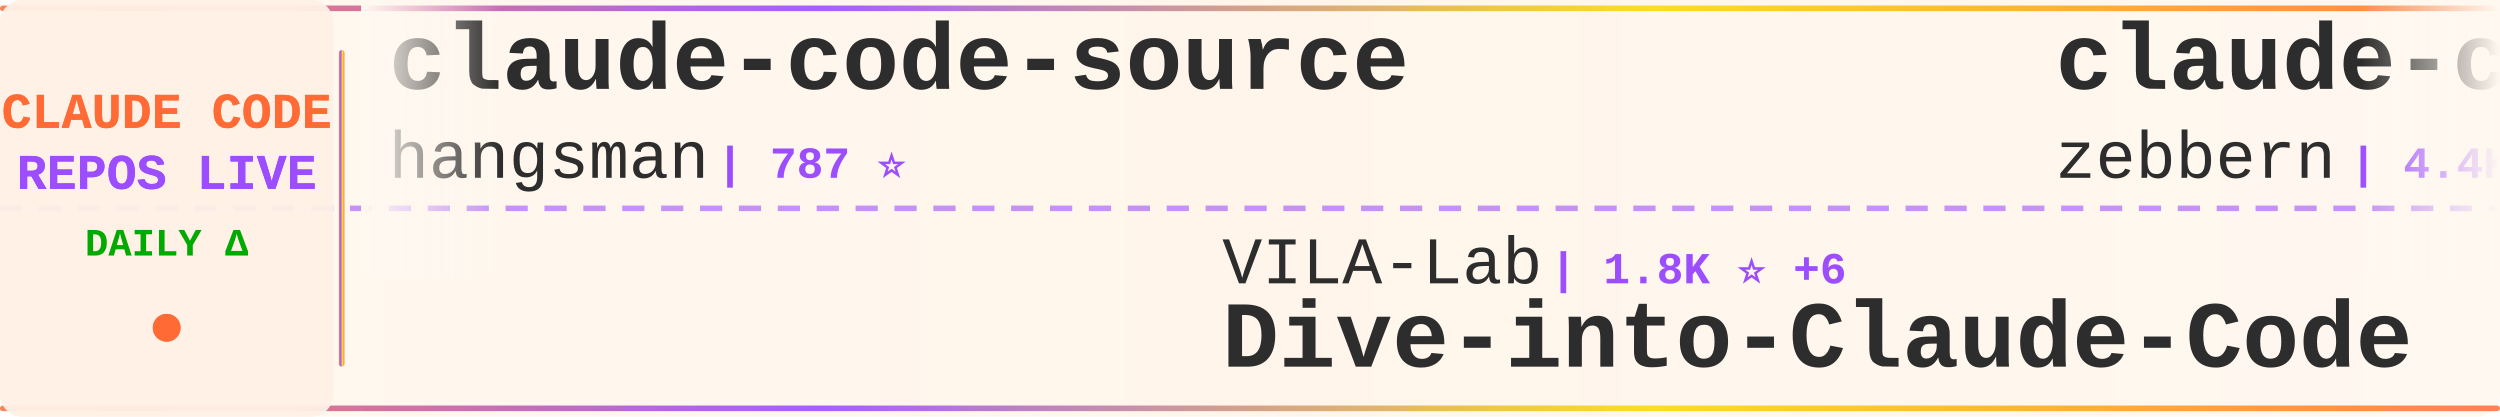
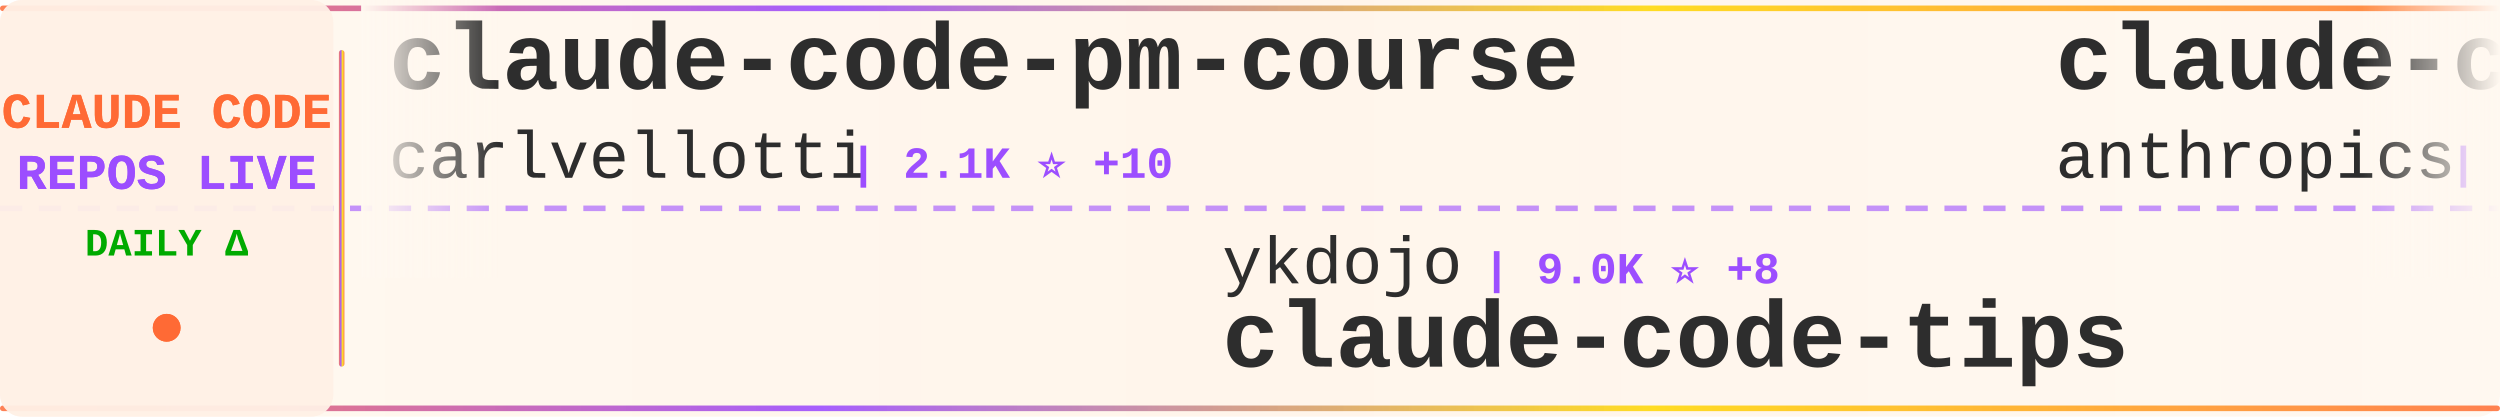
<svg xmlns="http://www.w3.org/2000/svg" width="900" height="150">
  <defs>
    <linearGradient id="tickerBg" x1="0%" y1="0%" x2="100%" y2="0%">
      <stop offset="0%" style="stop-color:#fff8f0;stop-opacity:0.98" />
      <stop offset="50%" style="stop-color:#fff5eb;stop-opacity:1" />
      <stop offset="100%" style="stop-color:#fff8f0;stop-opacity:0.98" />
    </linearGradient>
    <linearGradient id="borderGrad" x1="0%" y1="0%" x2="100%" y2="0%">
      <stop offset="0%" style="stop-color:#FF6B35;stop-opacity:0.85">
        <animate attributeName="stop-opacity" values="0.85;1;0.85" dur="2s" repeatCount="indefinite" />
      </stop>
      <stop offset="33%" style="stop-color:#9C4EFF;stop-opacity:0.9">
        <animate attributeName="stop-opacity" values="0.9;1;0.9" dur="2.2s" repeatCount="indefinite" />
      </stop>
      <stop offset="66%" style="stop-color:#FFD700;stop-opacity:0.85">
        <animate attributeName="stop-opacity" values="0.85;1;0.85" dur="1.8s" repeatCount="indefinite" />
      </stop>
      <stop offset="100%" style="stop-color:#FF6B35;stop-opacity:0.85">
        <animate attributeName="stop-opacity" values="0.85;1;0.85" dur="2s" repeatCount="indefinite" />
      </stop>
    </linearGradient>
    <filter id="textGlow">
      <feGaussianBlur stdDeviation="0.15" result="coloredBlur" />
      <feMerge>
        <feMergeNode in="coloredBlur" />
        <feMergeNode in="SourceGraphic" />
      </feMerge>
    </filter>
    <filter id="metricGlow">
      <feGaussianBlur stdDeviation="0.2" result="coloredBlur" />
      <feMerge>
        <feMergeNode in="coloredBlur" />
        <feMergeNode in="SourceGraphic" />
      </feMerge>
    </filter>
    <linearGradient id="leftFade" x1="0%" y1="0%" x2="100%" y2="0%">
      <stop offset="0%" style="stop-color:#fff8f0;stop-opacity:1" />
      <stop offset="100%" style="stop-color:#fff8f0;stop-opacity:0" />
    </linearGradient>
    <linearGradient id="rightFade" x1="0%" y1="0%" x2="100%" y2="0%">
      <stop offset="0%" style="stop-color:#fff8f0;stop-opacity:0" />
      <stop offset="100%" style="stop-color:#fff8f0;stop-opacity:1" />
    </linearGradient>
  </defs>
  <rect width="900" height="150" fill="url(#tickerBg)" rx="8" />
  <rect x="0" y="2" width="900" height="2" fill="url(#borderGrad)" rx="1" />
  <rect x="0" y="146" width="900" height="2" fill="url(#borderGrad)" rx="1" />
  <line x1="0" y1="75" x2="900" y2="75" stroke="#9C4EFF" stroke-width="2" stroke-dasharray="8 6" opacity="0.6" />
  <rect x="0" y="0" width="120" height="150" fill="#fff0e6" opacity="0.95" rx="8" />
  <text x="60" y="46" font-family="'Courier New', monospace" font-size="18" font-weight="bold" fill="#FF6B35" text-anchor="middle" filter="url(#textGlow)">
    CLAUDE CODE
  </text>
  <text x="60" y="68" font-family="'Courier New', monospace" font-size="18" font-weight="bold" fill="#9C4EFF" text-anchor="middle" filter="url(#textGlow)">
    REPOS LIVE
  </text>
  <text x="60" y="92" font-family="'Courier New', monospace" font-size="14" font-weight="bold" fill="#00aa00" text-anchor="middle">
    DAILY Δ
  </text>
  <circle cx="60" cy="118" r="5" fill="#FF6B35" filter="url(#metricGlow)">
    <animate attributeName="r" values="4;6;4" dur="1.5s" repeatCount="indefinite" />
    <animate attributeName="opacity" values="0.6;1;0.6" dur="1.5s" repeatCount="indefinite" />
  </circle>
  <rect x="122" y="18" width="2" height="114" fill="url(#borderGrad)" rx="1" />
  <clipPath id="tickerClip">
    <rect x="130" y="0" width="770" height="150" />
  </clipPath>
  <g clip-path="url(#tickerClip)">
    <g id="tickerItems">
      <animateTransform attributeName="transform" attributeType="XML" type="translate" from="0 0" to="-3000 0" dur="54s" repeatCount="indefinite" />
      <g transform="translate(0, 0)">
-         <text x="140" y="32" font-family="'Courier New', monospace" font-size="34" font-weight="bold" fill="#2d2d2d">claude-code-source</text>
-         <text x="140" y="64" font-family="'Courier New', monospace" font-size="24" font-weight="normal" fill="#2d2d2d" opacity="1.0">hangsman</text>
-         <text x="258" y="64" font-family="'Courier New', monospace" font-size="16" font-weight="bold" fill="#9C4EFF"> | 787 ⭐</text>
+         <text x="140" y="32" font-family="'Courier New', monospace" font-size="34" font-weight="bold" fill="#2d2d2d">claude-code-pm-course</text>
+         <text x="140" y="64" font-family="'Courier New', monospace" font-size="24" font-weight="normal" fill="#2d2d2d" opacity="1.0">carlvellotti</text>
+         <text x="306" y="64" font-family="'Courier New', monospace" font-size="16" font-weight="bold" fill="#9C4EFF"> | 2.1K ⭐ +10</text>
      </g>
      <g transform="translate(300, 0)">
-         <text x="140" y="102" font-family="'Courier New', monospace" font-size="24" font-weight="normal" fill="#2d2d2d" opacity="1.0">VILA-Lab</text>
-         <text x="258" y="102" font-family="'Courier New', monospace" font-size="16" font-weight="bold" fill="#9C4EFF"> | 1.8K ⭐ +6</text>
-         <text x="140" y="132" font-family="'Courier New', monospace" font-size="34" font-weight="bold" fill="#2d2d2d">Dive-into-Claude-Code</text>
+         <text x="140" y="102" font-family="'Courier New', monospace" font-size="24" font-weight="normal" fill="#2d2d2d" opacity="1.0">ykdojo</text>
+         <text x="234" y="102" font-family="'Courier New', monospace" font-size="16" font-weight="bold" fill="#9C4EFF"> | 9.0K ⭐ +8</text>
+         <text x="140" y="132" font-family="'Courier New', monospace" font-size="34" font-weight="bold" fill="#2d2d2d">claude-code-tips</text>
      </g>
      <g transform="translate(600, 0)">
-         <text x="140" y="32" font-family="'Courier New', monospace" font-size="34" font-weight="bold" fill="#2d2d2d">claude-code-guide</text>
-         <text x="140" y="64" font-family="'Courier New', monospace" font-size="24" font-weight="normal" fill="#2d2d2d" opacity="1.0">zebbern</text>
-         <text x="246" y="64" font-family="'Courier New', monospace" font-size="16" font-weight="bold" fill="#9C4EFF"> | 4.4K ⭐ +2</text>
+         <text x="140" y="32" font-family="'Courier New', monospace" font-size="34" font-weight="bold" fill="#2d2d2d">claude-code-base-action</text>
+         <text x="140" y="64" font-family="'Courier New', monospace" font-size="24" font-weight="normal" fill="#2d2d2d" opacity="1.0">anthropics</text>
+         <text x="282" y="64" font-family="'Courier New', monospace" font-size="16" font-weight="bold" fill="#9C4EFF"> | 892 ⭐ +2</text>
      </g>
      <g transform="translate(900, 0)">
-         <text x="140" y="102" font-family="'Courier New', monospace" font-size="24" font-weight="normal" fill="#2d2d2d" opacity="1.0">RichardAtCT</text>
-         <text x="294" y="102" font-family="'Courier New', monospace" font-size="16" font-weight="bold" fill="#9C4EFF"> | 2.7K ⭐ +2</text>
-         <text x="140" y="132" font-family="'Courier New', monospace" font-size="34" font-weight="bold" fill="#2d2d2d">claude-code-telegram</text>
+         <text x="140" y="102" font-family="'Courier New', monospace" font-size="24" font-weight="normal" fill="#2d2d2d" opacity="1.0">feiskyer</text>
+         <text x="258" y="102" font-family="'Courier New', monospace" font-size="16" font-weight="bold" fill="#9C4EFF"> | 1.6K ⭐</text>
+         <text x="140" y="132" font-family="'Courier New', monospace" font-size="34" font-weight="bold" fill="#2d2d2d">claude-code-settings</text>
      </g>
      <g transform="translate(1200, 0)">
-         <text x="140" y="32" font-family="'Courier New', monospace" font-size="34" font-weight="bold" fill="#2d2d2d">awesome-claude-code</text>
-         <text x="140" y="64" font-family="'Courier New', monospace" font-size="24" font-weight="normal" fill="#2d2d2d" opacity="1.0">jqueryscript</text>
-         <text x="306" y="64" font-family="'Courier New', monospace" font-size="16" font-weight="bold" fill="#9C4EFF"> | 456 ⭐ +2</text>
+         <text x="140" y="32" font-family="'Courier New', monospace" font-size="34" font-weight="bold" fill="#2d2d2d">claude-code-guide</text>
+         <text x="140" y="64" font-family="'Courier New', monospace" font-size="24" font-weight="normal" fill="#2d2d2d" opacity="1.0">Cranot</text>
+         <text x="234" y="64" font-family="'Courier New', monospace" font-size="16" font-weight="bold" fill="#9C4EFF"> | 2.8K ⭐ +5</text>
      </g>
      <g transform="translate(1500, 0)">
-         <text x="140" y="102" font-family="'Courier New', monospace" font-size="24" font-weight="normal" fill="#2d2d2d" opacity="1.0">KPR111</text>
-         <text x="234" y="102" font-family="'Courier New', monospace" font-size="16" font-weight="bold" fill="#9C4EFF"> | 18 ⭐</text>
-         <text x="140" y="132" font-family="'Courier New', monospace" font-size="34" font-weight="bold" fill="#2d2d2d">Claude-Code</text>
+         <text x="140" y="102" font-family="'Courier New', monospace" font-size="24" font-weight="normal" fill="#2d2d2d" opacity="1.0">davila7</text>
+         <text x="246" y="102" font-family="'Courier New', monospace" font-size="16" font-weight="bold" fill="#9C4EFF"> | 28.4K ⭐ +16</text>
+         <text x="140" y="132" font-family="'Courier New', monospace" font-size="34" font-weight="bold" fill="#2d2d2d">claude-code-templates</text>
      </g>
      <g transform="translate(1800, 0)">
-         <text x="140" y="32" font-family="'Courier New', monospace" font-size="34" font-weight="bold" fill="#2d2d2d">claude-code-proxy</text>
-         <text x="140" y="64" font-family="'Courier New', monospace" font-size="24" font-weight="normal" fill="#2d2d2d" opacity="1.0">fuergaosi233</text>
-         <text x="306" y="64" font-family="'Courier New', monospace" font-size="16" font-weight="bold" fill="#9C4EFF"> | 2.7K ⭐ +4</text>
+         <text x="140" y="32" font-family="'Courier New', monospace" font-size="34" font-weight="bold" fill="#2d2d2d">claude-code-infrastructu...</text>
+         <text x="140" y="64" font-family="'Courier New', monospace" font-size="24" font-weight="normal" fill="#2d2d2d" opacity="1.0">diet103</text>
+         <text x="246" y="64" font-family="'Courier New', monospace" font-size="16" font-weight="bold" fill="#9C4EFF"> | 9.7K ⭐ +2</text>
      </g>
      <g transform="translate(2100, 0)">
-         <text x="140" y="102" font-family="'Courier New', monospace" font-size="24" font-weight="normal" fill="#2d2d2d" opacity="1.0">Windy3f3f3f3f</text>
-         <text x="318" y="102" font-family="'Courier New', monospace" font-size="16" font-weight="bold" fill="#9C4EFF"> | 2.1K ⭐ +24</text>
-         <text x="140" y="132" font-family="'Courier New', monospace" font-size="34" font-weight="bold" fill="#2d2d2d">claude-code-from-scratch</text>
+         <text x="140" y="102" font-family="'Courier New', monospace" font-size="24" font-weight="normal" fill="#2d2d2d" opacity="1.0">fazxes</text>
+         <text x="234" y="102" font-family="'Courier New', monospace" font-size="16" font-weight="bold" fill="#9C4EFF"> | 224 ⭐ +1</text>
+         <text x="140" y="132" font-family="'Courier New', monospace" font-size="34" font-weight="bold" fill="#2d2d2d">Claude-code</text>
      </g>
      <g transform="translate(2400, 0)">
-         <text x="140" y="32" font-family="'Courier New', monospace" font-size="34" font-weight="bold" fill="#2d2d2d">claude-code-reverse</text>
-         <text x="140" y="64" font-family="'Courier New', monospace" font-size="24" font-weight="normal" fill="#2d2d2d" opacity="1.0">Yuyz0112</text>
-         <text x="258" y="64" font-family="'Courier New', monospace" font-size="16" font-weight="bold" fill="#9C4EFF"> | 2.4K ⭐ +1</text>
+         <text x="140" y="32" font-family="'Courier New', monospace" font-size="34" font-weight="bold" fill="#2d2d2d">claude-code-rev</text>
+         <text x="140" y="64" font-family="'Courier New', monospace" font-size="24" font-weight="normal" fill="#2d2d2d" opacity="1.0">oboard</text>
+         <text x="234" y="64" font-family="'Courier New', monospace" font-size="16" font-weight="bold" fill="#9C4EFF"> | 3.2K ⭐ +2</text>
      </g>
      <g transform="translate(2700, 0)">
-         <text x="140" y="102" font-family="'Courier New', monospace" font-size="24" font-weight="normal" fill="#2d2d2d" opacity="1.0">edmund-io</text>
-         <text x="270" y="102" font-family="'Courier New', monospace" font-size="16" font-weight="bold" fill="#9C4EFF"> | 1.5K ⭐ +2</text>
-         <text x="140" y="132" font-family="'Courier New', monospace" font-size="34" font-weight="bold" fill="#2d2d2d">edmunds-claude-code</text>
+         <text x="140" y="102" font-family="'Courier New', monospace" font-size="24" font-weight="normal" fill="#2d2d2d" opacity="1.0">ChinaSiro</text>
+         <text x="270" y="102" font-family="'Courier New', monospace" font-size="16" font-weight="bold" fill="#9C4EFF"> | 9.5K ⭐ +6</text>
+         <text x="140" y="132" font-family="'Courier New', monospace" font-size="34" font-weight="bold" fill="#2d2d2d">claude-code-sourcemap</text>
      </g>
      <g transform="translate(3000, 0)">
-         <text x="140" y="32" font-family="'Courier New', monospace" font-size="34" font-weight="bold" fill="#2d2d2d">claude-code-source</text>
-         <text x="140" y="64" font-family="'Courier New', monospace" font-size="24" font-weight="normal" fill="#2d2d2d" opacity="1.0">hangsman</text>
-         <text x="258" y="64" font-family="'Courier New', monospace" font-size="16" font-weight="bold" fill="#9C4EFF"> | 787 ⭐</text>
+         <text x="140" y="32" font-family="'Courier New', monospace" font-size="34" font-weight="bold" fill="#2d2d2d">claude-code-pm-course</text>
+         <text x="140" y="64" font-family="'Courier New', monospace" font-size="24" font-weight="normal" fill="#2d2d2d" opacity="1.0">carlvellotti</text>
+         <text x="306" y="64" font-family="'Courier New', monospace" font-size="16" font-weight="bold" fill="#9C4EFF"> | 2.1K ⭐ +10</text>
      </g>
      <g transform="translate(3300, 0)">
-         <text x="140" y="102" font-family="'Courier New', monospace" font-size="24" font-weight="normal" fill="#2d2d2d" opacity="1.0">VILA-Lab</text>
-         <text x="258" y="102" font-family="'Courier New', monospace" font-size="16" font-weight="bold" fill="#9C4EFF"> | 1.8K ⭐ +6</text>
-         <text x="140" y="132" font-family="'Courier New', monospace" font-size="34" font-weight="bold" fill="#2d2d2d">Dive-into-Claude-Code</text>
+         <text x="140" y="102" font-family="'Courier New', monospace" font-size="24" font-weight="normal" fill="#2d2d2d" opacity="1.0">ykdojo</text>
+         <text x="234" y="102" font-family="'Courier New', monospace" font-size="16" font-weight="bold" fill="#9C4EFF"> | 9.0K ⭐ +8</text>
+         <text x="140" y="132" font-family="'Courier New', monospace" font-size="34" font-weight="bold" fill="#2d2d2d">claude-code-tips</text>
      </g>
      <g transform="translate(3600, 0)">
-         <text x="140" y="32" font-family="'Courier New', monospace" font-size="34" font-weight="bold" fill="#2d2d2d">claude-code-guide</text>
-         <text x="140" y="64" font-family="'Courier New', monospace" font-size="24" font-weight="normal" fill="#2d2d2d" opacity="1.0">zebbern</text>
-         <text x="246" y="64" font-family="'Courier New', monospace" font-size="16" font-weight="bold" fill="#9C4EFF"> | 4.4K ⭐ +2</text>
+         <text x="140" y="32" font-family="'Courier New', monospace" font-size="34" font-weight="bold" fill="#2d2d2d">claude-code-base-action</text>
+         <text x="140" y="64" font-family="'Courier New', monospace" font-size="24" font-weight="normal" fill="#2d2d2d" opacity="1.0">anthropics</text>
+         <text x="282" y="64" font-family="'Courier New', monospace" font-size="16" font-weight="bold" fill="#9C4EFF"> | 892 ⭐ +2</text>
      </g>
      <g transform="translate(3900, 0)">
-         <text x="140" y="102" font-family="'Courier New', monospace" font-size="24" font-weight="normal" fill="#2d2d2d" opacity="1.0">RichardAtCT</text>
-         <text x="294" y="102" font-family="'Courier New', monospace" font-size="16" font-weight="bold" fill="#9C4EFF"> | 2.7K ⭐ +2</text>
-         <text x="140" y="132" font-family="'Courier New', monospace" font-size="34" font-weight="bold" fill="#2d2d2d">claude-code-telegram</text>
+         <text x="140" y="102" font-family="'Courier New', monospace" font-size="24" font-weight="normal" fill="#2d2d2d" opacity="1.0">feiskyer</text>
+         <text x="258" y="102" font-family="'Courier New', monospace" font-size="16" font-weight="bold" fill="#9C4EFF"> | 1.6K ⭐</text>
+         <text x="140" y="132" font-family="'Courier New', monospace" font-size="34" font-weight="bold" fill="#2d2d2d">claude-code-settings</text>
      </g>
    </g>
  </g>
  <rect x="130" y="0" width="50" height="100" fill="url(#leftFade)" />
  <rect x="850" y="0" width="50" height="100" fill="url(#rightFade)" />
</svg>
